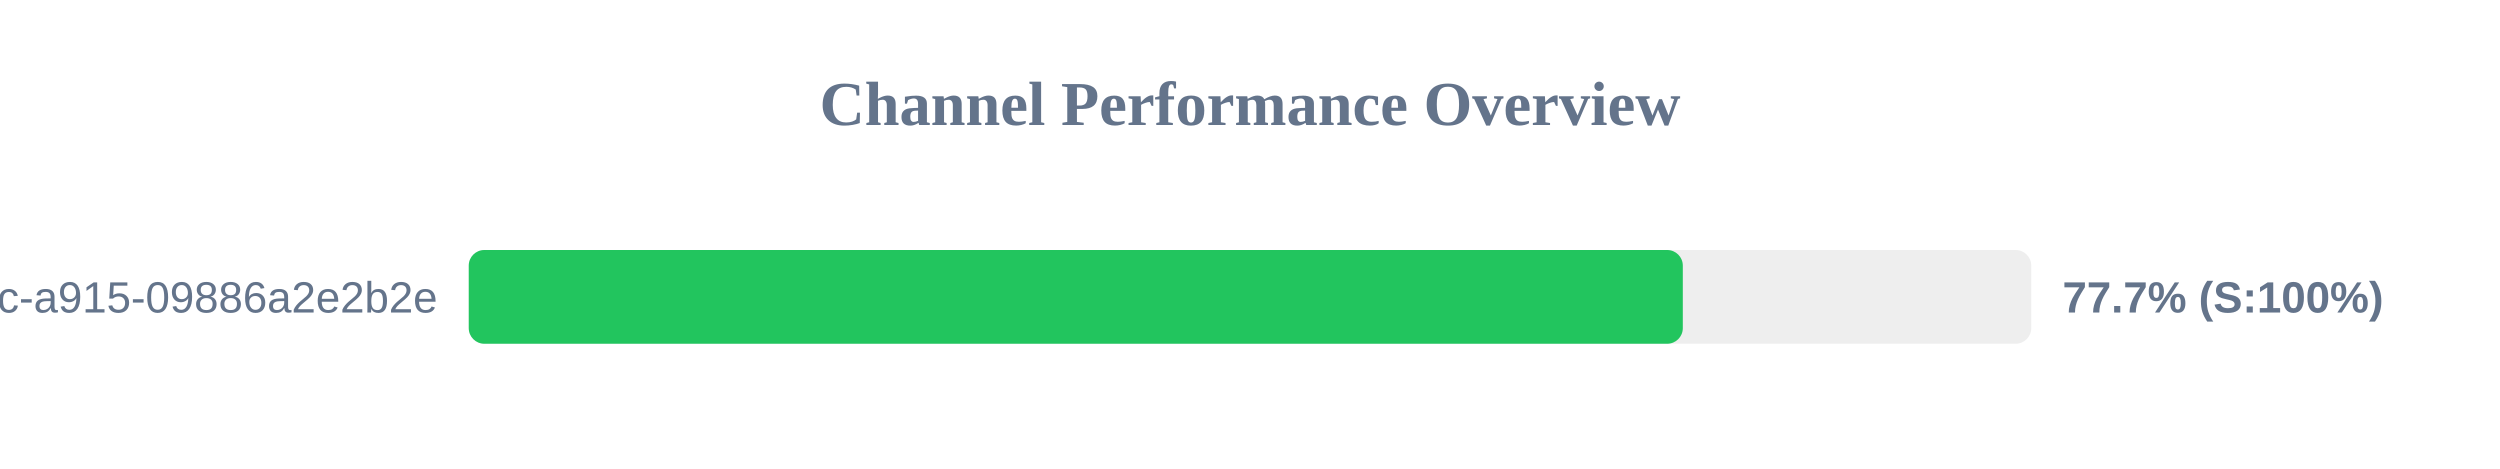
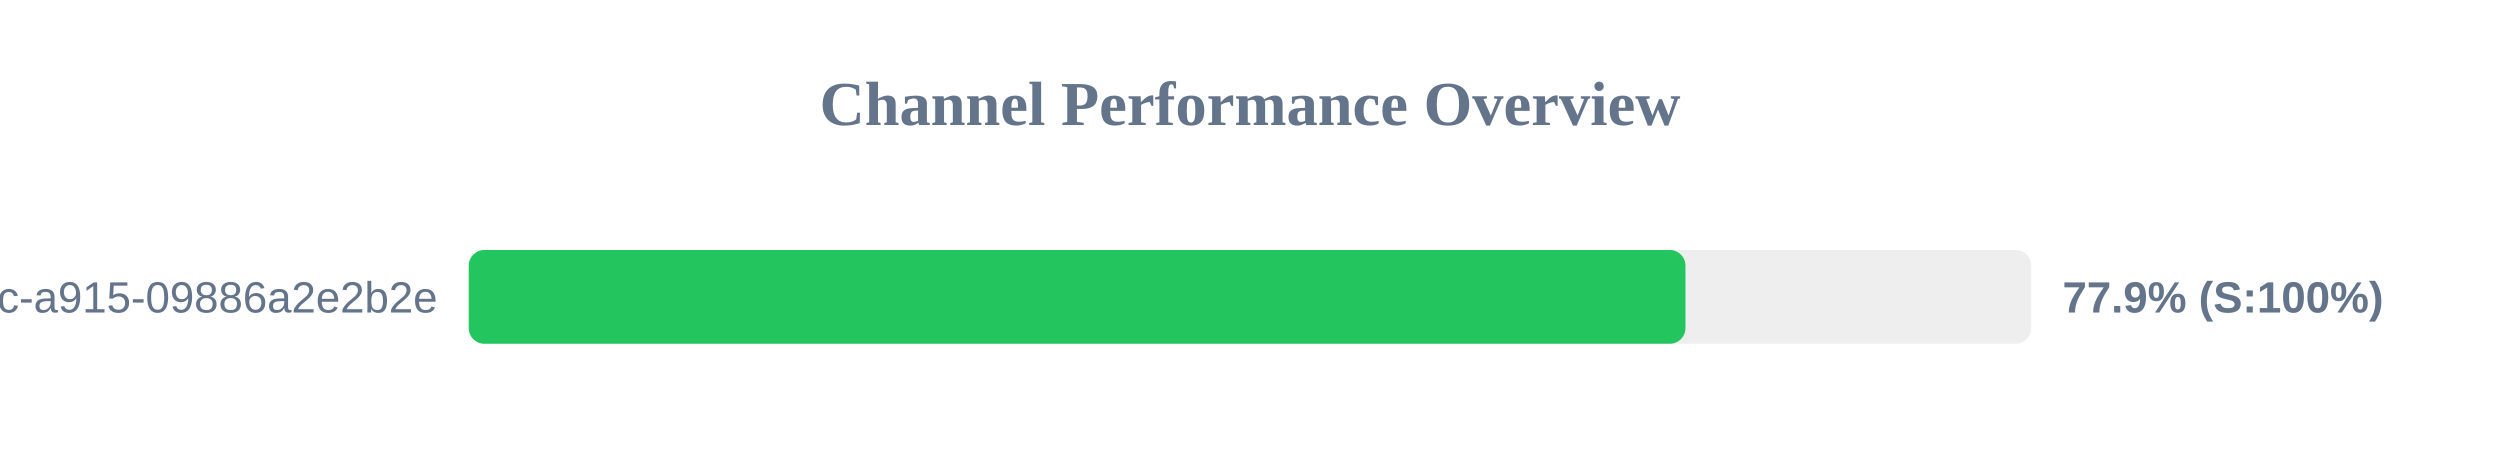
<svg xmlns="http://www.w3.org/2000/svg" width="800" height="150" version="1.1">
  <style>
        .row { font: 14px Arial; fill: #64748b; }
        .score { font: bold 14px Arial; fill: #64748b; }
    </style>
  <text x="400" y="40" text-anchor="middle" font-size="20px" font-weight="bold" fill="#64748b">Channel Performance Overview</text>
  <rect x="150" y="80" width="500" height="30" fill="#eee" rx="5" />
-   <rect x="150" y="80" width="388.5" height="30" fill="#22c55e" rx="5" />
+   <rect x="150" y="80" width="389.35" height="30" fill="#22c55e" rx="5" />
  <text x="140" y="100" text-anchor="end" class="row">?uuid=52816135-d3bc-46bc-a915-09886a2e2b2e</text>
-   <text x="660" y="100" text-anchor="start" class="score">77.7% (S:100%)</text>
+   <text x="660" y="100" text-anchor="start" class="score">77.9% (S:100%)</text>
</svg>
